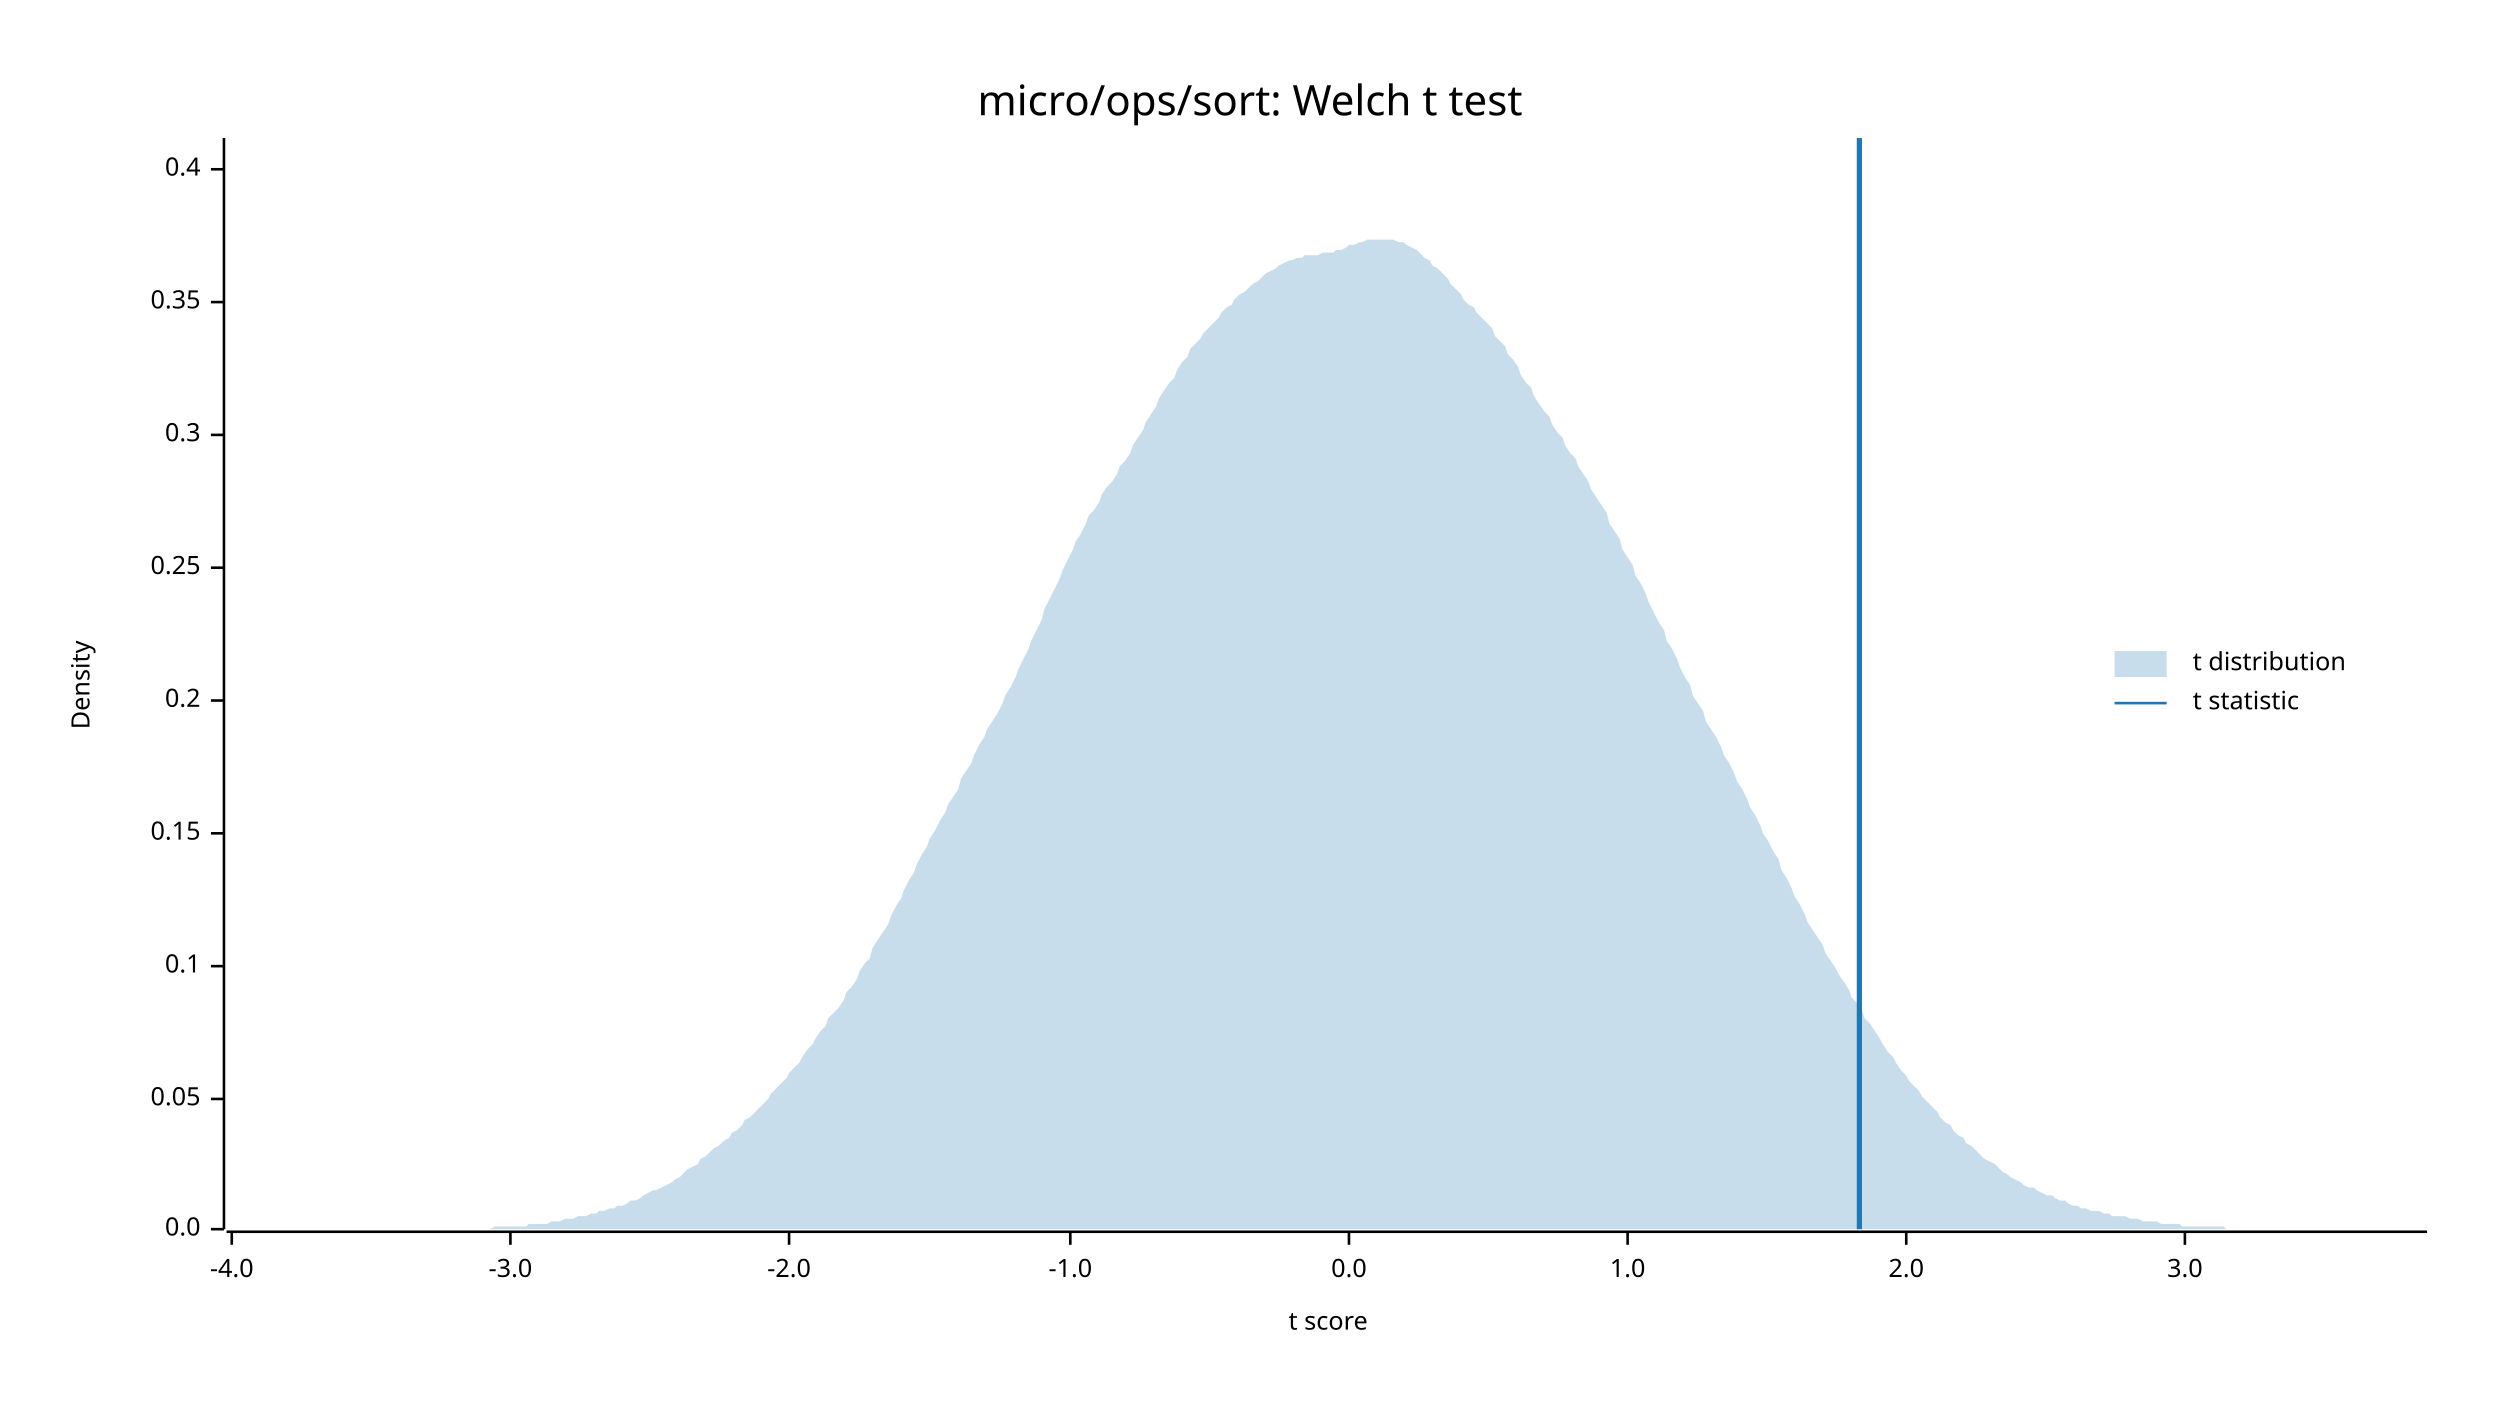
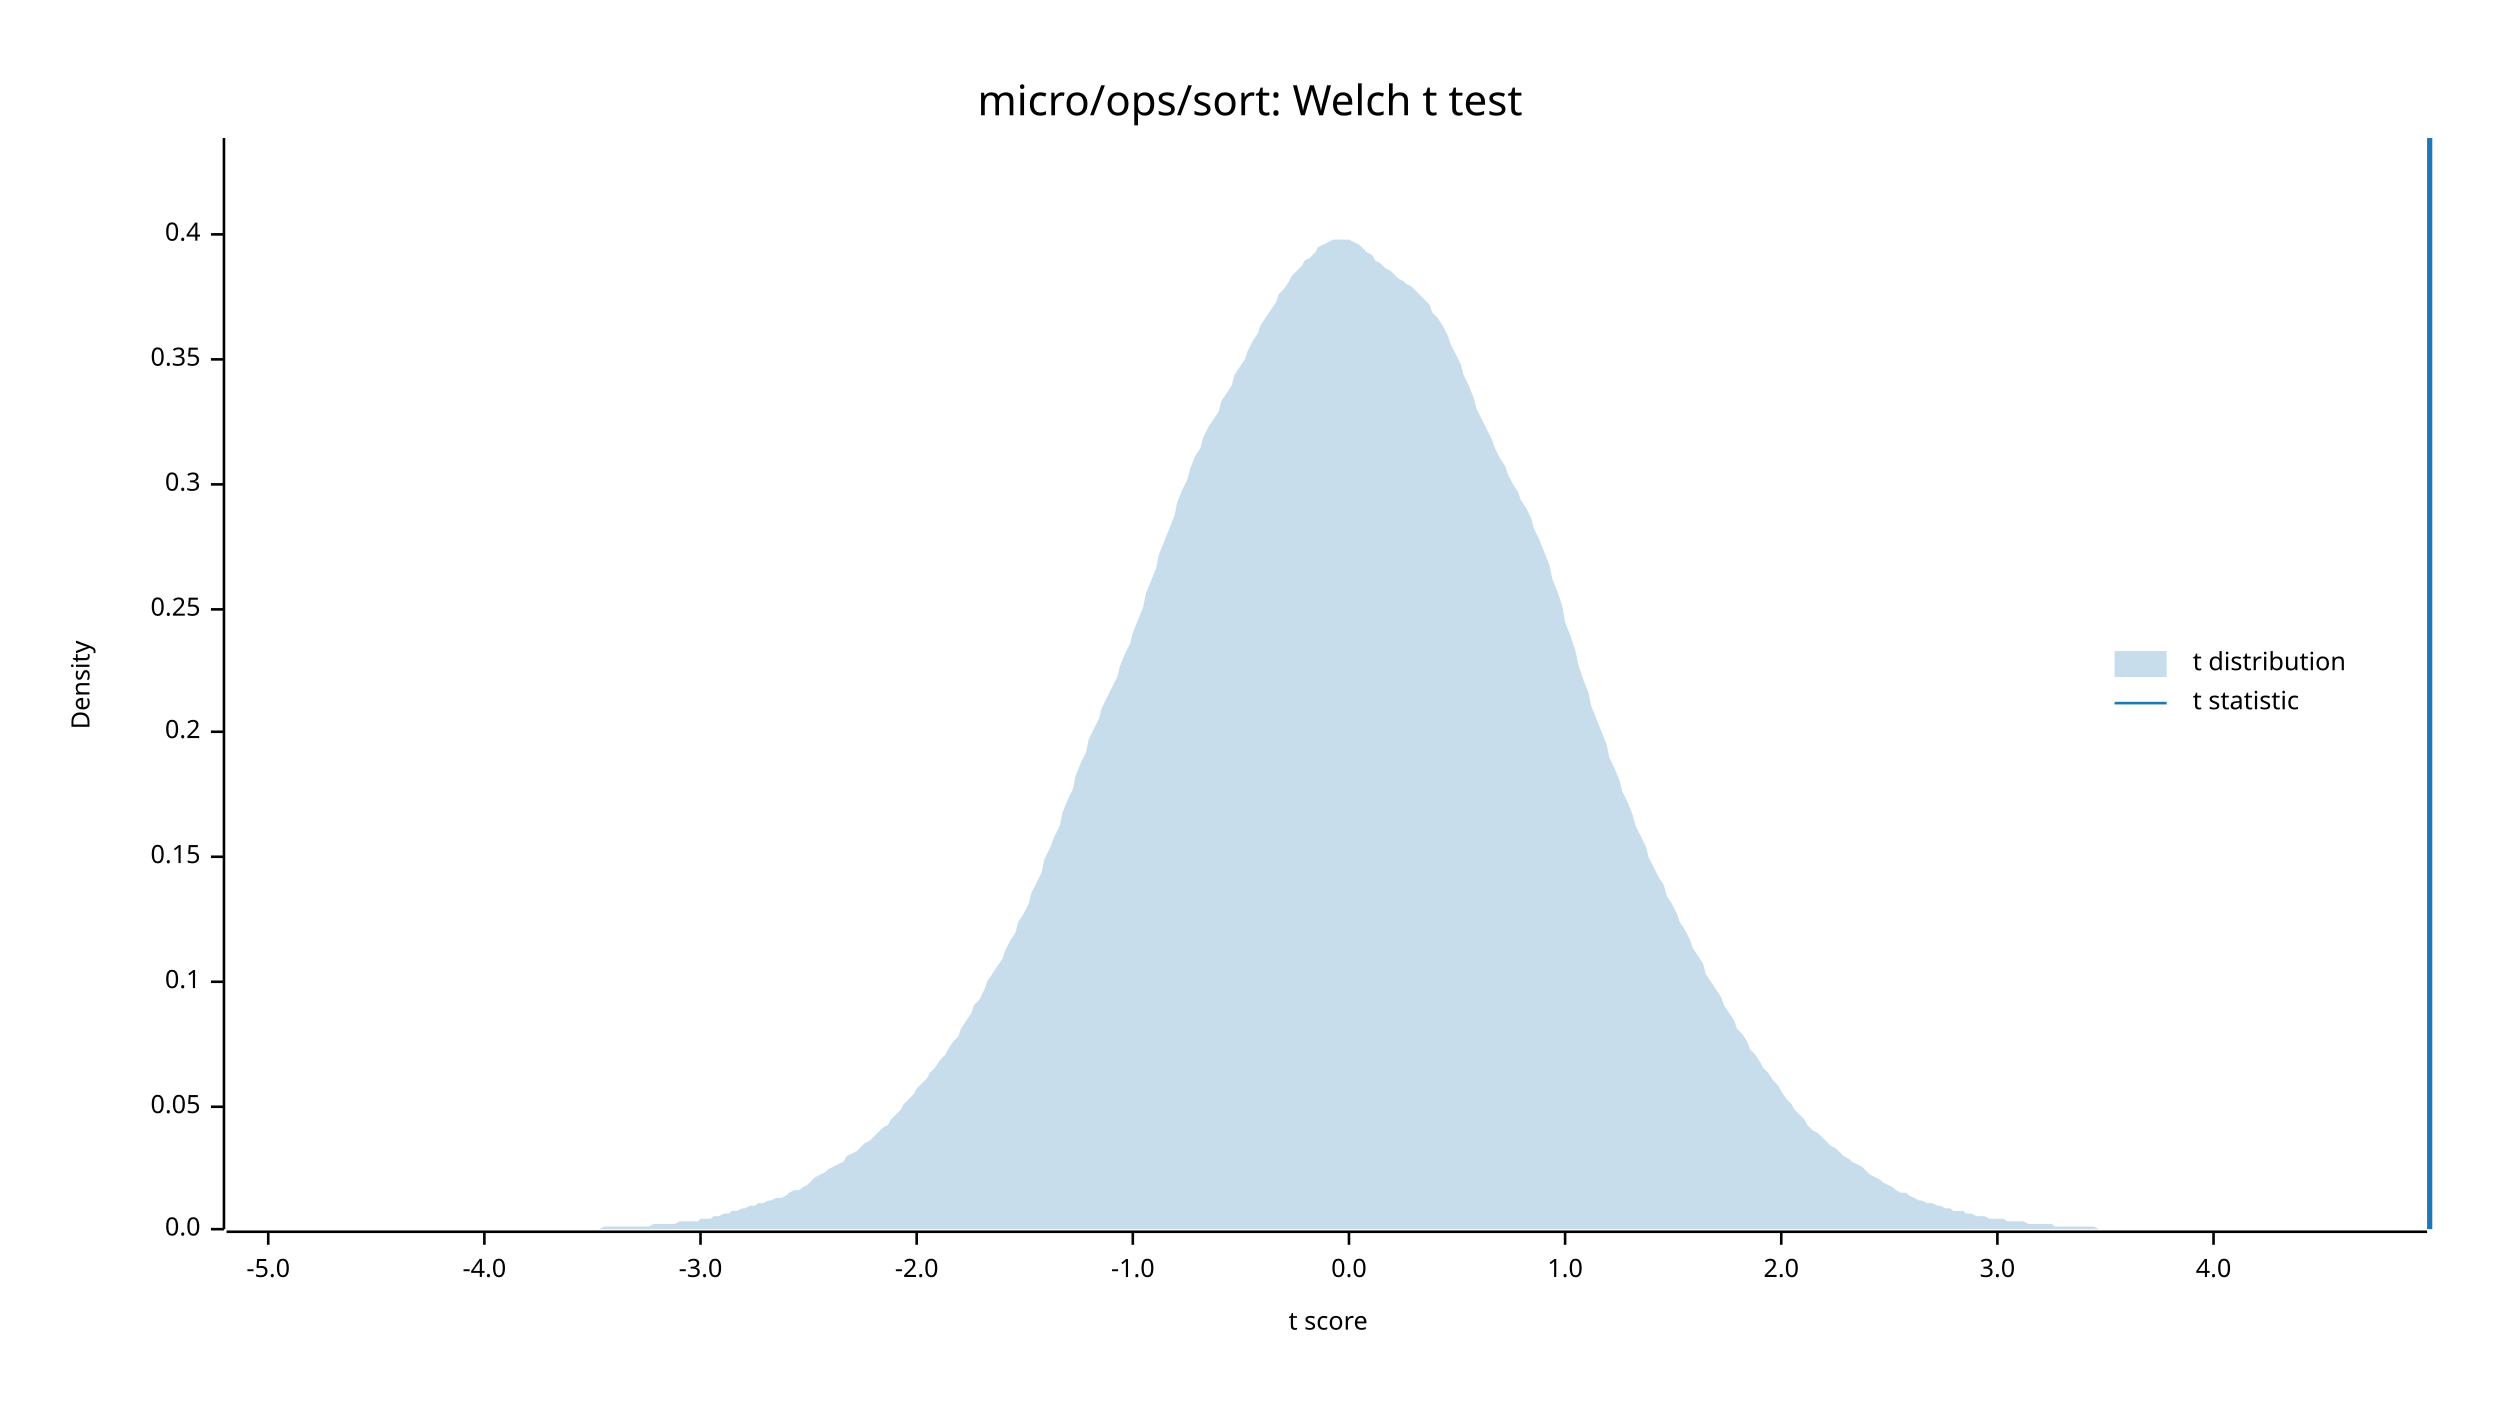
<svg xmlns="http://www.w3.org/2000/svg" width="960" height="540" viewBox="0 0 960 540">
  <text x="480" y="32" dy="0.76em" text-anchor="middle" font-family="sans-serif" font-size="16.129" opacity="1" fill="#000000">
micro/ops/sort: Welch t test
</text>
  <text x="27" y="263" dy="0.76em" text-anchor="middle" font-family="sans-serif" font-size="9.677" opacity="1" fill="#000000" transform="rotate(270, 27, 263)">
Density
</text>
  <text x="510" y="513" dy="-0.5ex" text-anchor="middle" font-family="sans-serif" font-size="9.677" opacity="1" fill="#000000">
t score
</text>
  <polyline fill="none" opacity="1" stroke="#000000" stroke-width="1" points="86,53 86,472 " />
  <text x="77" y="472" dy="0.5ex" text-anchor="end" font-family="sans-serif" font-size="9.677" opacity="1" fill="#000000">
0.0
</text>
  <polyline fill="none" opacity="1" stroke="#000000" stroke-width="1" points="81,472 86,472 " />
-   <text x="77" y="422" dy="0.5ex" text-anchor="end" font-family="sans-serif" font-size="9.677" opacity="1" fill="#000000">
+   <text x="77" y="425" dy="0.5ex" text-anchor="end" font-family="sans-serif" font-size="9.677" opacity="1" fill="#000000">
0.05
</text>
-   <polyline fill="none" opacity="1" stroke="#000000" stroke-width="1" points="81,422 86,422 " />
-   <text x="77" y="371" dy="0.5ex" text-anchor="end" font-family="sans-serif" font-size="9.677" opacity="1" fill="#000000">
+   <polyline fill="none" opacity="1" stroke="#000000" stroke-width="1" points="81,425 86,425 " />
+   <text x="77" y="377" dy="0.5ex" text-anchor="end" font-family="sans-serif" font-size="9.677" opacity="1" fill="#000000">
0.1
</text>
-   <polyline fill="none" opacity="1" stroke="#000000" stroke-width="1" points="81,371 86,371 " />
-   <text x="77" y="320" dy="0.5ex" text-anchor="end" font-family="sans-serif" font-size="9.677" opacity="1" fill="#000000">
+   <polyline fill="none" opacity="1" stroke="#000000" stroke-width="1" points="81,377 86,377 " />
+   <text x="77" y="329" dy="0.5ex" text-anchor="end" font-family="sans-serif" font-size="9.677" opacity="1" fill="#000000">
0.15
</text>
-   <polyline fill="none" opacity="1" stroke="#000000" stroke-width="1" points="81,320 86,320 " />
-   <text x="77" y="269" dy="0.5ex" text-anchor="end" font-family="sans-serif" font-size="9.677" opacity="1" fill="#000000">
+   <polyline fill="none" opacity="1" stroke="#000000" stroke-width="1" points="81,329 86,329 " />
+   <text x="77" y="281" dy="0.5ex" text-anchor="end" font-family="sans-serif" font-size="9.677" opacity="1" fill="#000000">
0.2
</text>
-   <polyline fill="none" opacity="1" stroke="#000000" stroke-width="1" points="81,269 86,269 " />
-   <text x="77" y="218" dy="0.5ex" text-anchor="end" font-family="sans-serif" font-size="9.677" opacity="1" fill="#000000">
+   <polyline fill="none" opacity="1" stroke="#000000" stroke-width="1" points="81,281 86,281 " />
+   <text x="77" y="234" dy="0.5ex" text-anchor="end" font-family="sans-serif" font-size="9.677" opacity="1" fill="#000000">
0.25
</text>
-   <polyline fill="none" opacity="1" stroke="#000000" stroke-width="1" points="81,218 86,218 " />
-   <text x="77" y="167" dy="0.5ex" text-anchor="end" font-family="sans-serif" font-size="9.677" opacity="1" fill="#000000">
+   <polyline fill="none" opacity="1" stroke="#000000" stroke-width="1" points="81,234 86,234 " />
+   <text x="77" y="186" dy="0.5ex" text-anchor="end" font-family="sans-serif" font-size="9.677" opacity="1" fill="#000000">
0.3
</text>
-   <polyline fill="none" opacity="1" stroke="#000000" stroke-width="1" points="81,167 86,167 " />
-   <text x="77" y="116" dy="0.5ex" text-anchor="end" font-family="sans-serif" font-size="9.677" opacity="1" fill="#000000">
+   <polyline fill="none" opacity="1" stroke="#000000" stroke-width="1" points="81,186 86,186 " />
+   <text x="77" y="138" dy="0.5ex" text-anchor="end" font-family="sans-serif" font-size="9.677" opacity="1" fill="#000000">
0.35
</text>
-   <polyline fill="none" opacity="1" stroke="#000000" stroke-width="1" points="81,116 86,116 " />
-   <text x="77" y="65" dy="0.5ex" text-anchor="end" font-family="sans-serif" font-size="9.677" opacity="1" fill="#000000">
+   <polyline fill="none" opacity="1" stroke="#000000" stroke-width="1" points="81,138 86,138 " />
+   <text x="77" y="90" dy="0.5ex" text-anchor="end" font-family="sans-serif" font-size="9.677" opacity="1" fill="#000000">
0.4
</text>
-   <polyline fill="none" opacity="1" stroke="#000000" stroke-width="1" points="81,65 86,65 " />
+   <polyline fill="none" opacity="1" stroke="#000000" stroke-width="1" points="81,90 86,90 " />
  <polyline fill="none" opacity="1" stroke="#000000" stroke-width="1" points="87,473 932,473 " />
-   <text x="89" y="483" dy="0.76em" text-anchor="middle" font-family="sans-serif" font-size="9.677" opacity="1" fill="#000000">
+   <text x="103" y="483" dy="0.76em" text-anchor="middle" font-family="sans-serif" font-size="9.677" opacity="1" fill="#000000">
+ -5.0
+ </text>
+   <polyline fill="none" opacity="1" stroke="#000000" stroke-width="1" points="103,473 103,478 " />
+   <text x="186" y="483" dy="0.76em" text-anchor="middle" font-family="sans-serif" font-size="9.677" opacity="1" fill="#000000">
-4.0
</text>
-   <polyline fill="none" opacity="1" stroke="#000000" stroke-width="1" points="89,473 89,478 " />
-   <text x="196" y="483" dy="0.76em" text-anchor="middle" font-family="sans-serif" font-size="9.677" opacity="1" fill="#000000">
+   <polyline fill="none" opacity="1" stroke="#000000" stroke-width="1" points="186,473 186,478 " />
+   <text x="269" y="483" dy="0.76em" text-anchor="middle" font-family="sans-serif" font-size="9.677" opacity="1" fill="#000000">
-3.0
</text>
-   <polyline fill="none" opacity="1" stroke="#000000" stroke-width="1" points="196,473 196,478 " />
-   <text x="303" y="483" dy="0.76em" text-anchor="middle" font-family="sans-serif" font-size="9.677" opacity="1" fill="#000000">
+   <polyline fill="none" opacity="1" stroke="#000000" stroke-width="1" points="269,473 269,478 " />
+   <text x="352" y="483" dy="0.76em" text-anchor="middle" font-family="sans-serif" font-size="9.677" opacity="1" fill="#000000">
-2.0
</text>
-   <polyline fill="none" opacity="1" stroke="#000000" stroke-width="1" points="303,473 303,478 " />
-   <text x="411" y="483" dy="0.76em" text-anchor="middle" font-family="sans-serif" font-size="9.677" opacity="1" fill="#000000">
+   <polyline fill="none" opacity="1" stroke="#000000" stroke-width="1" points="352,473 352,478 " />
+   <text x="435" y="483" dy="0.76em" text-anchor="middle" font-family="sans-serif" font-size="9.677" opacity="1" fill="#000000">
-1.0
</text>
-   <polyline fill="none" opacity="1" stroke="#000000" stroke-width="1" points="411,473 411,478 " />
+   <polyline fill="none" opacity="1" stroke="#000000" stroke-width="1" points="435,473 435,478 " />
  <text x="518" y="483" dy="0.76em" text-anchor="middle" font-family="sans-serif" font-size="9.677" opacity="1" fill="#000000">
0.0
</text>
  <polyline fill="none" opacity="1" stroke="#000000" stroke-width="1" points="518,473 518,478 " />
-   <text x="625" y="483" dy="0.76em" text-anchor="middle" font-family="sans-serif" font-size="9.677" opacity="1" fill="#000000">
+   <text x="601" y="483" dy="0.76em" text-anchor="middle" font-family="sans-serif" font-size="9.677" opacity="1" fill="#000000">
1.0
</text>
-   <polyline fill="none" opacity="1" stroke="#000000" stroke-width="1" points="625,473 625,478 " />
-   <text x="732" y="483" dy="0.76em" text-anchor="middle" font-family="sans-serif" font-size="9.677" opacity="1" fill="#000000">
+   <polyline fill="none" opacity="1" stroke="#000000" stroke-width="1" points="601,473 601,478 " />
+   <text x="684" y="483" dy="0.76em" text-anchor="middle" font-family="sans-serif" font-size="9.677" opacity="1" fill="#000000">
2.0
</text>
-   <polyline fill="none" opacity="1" stroke="#000000" stroke-width="1" points="732,473 732,478 " />
-   <text x="839" y="483" dy="0.76em" text-anchor="middle" font-family="sans-serif" font-size="9.677" opacity="1" fill="#000000">
+   <polyline fill="none" opacity="1" stroke="#000000" stroke-width="1" points="684,473 684,478 " />
+   <text x="767" y="483" dy="0.76em" text-anchor="middle" font-family="sans-serif" font-size="9.677" opacity="1" fill="#000000">
3.0
</text>
-   <polyline fill="none" opacity="1" stroke="#000000" stroke-width="1" points="839,473 839,478 " />
-   <polygon opacity="0.25" fill="#1F78B4" points="87,472 88,472 90,472 92,472 93,472 95,472 97,472 98,472 100,472 102,472 103,472 105,472 107,472 109,472 110,472 112,472 114,472 115,472 117,472 119,472 120,472 122,472 124,472 125,472 127,472 129,472 131,472 132,472 134,472 136,472 137,472 139,472 141,472 142,472 144,472 146,472 147,472 149,472 151,472 153,472 154,472 156,472 158,472 159,472 161,472 163,472 164,472 166,472 168,472 169,472 171,472 173,472 175,472 176,472 178,472 180,472 181,472 183,472 185,472 186,472 188,472 190,471 191,471 193,471 195,471 197,471 198,471 200,471 202,471 203,470 205,470 207,470 208,470 210,470 212,469 214,469 215,469 217,468 219,468 220,468 222,467 224,467 225,467 227,466 229,466 230,465 232,465 234,464 236,464 237,463 239,463 241,462 242,461 244,461 246,460 247,459 249,458 251,457 252,457 254,456 256,455 258,454 259,453 261,452 263,450 264,449 266,448 268,447 269,445 271,444 273,442 274,441 276,440 278,438 280,437 281,435 283,434 285,432 286,430 288,429 290,427 291,426 293,424 295,422 296,420 298,418 300,416 302,414 303,412 305,410 307,408 308,406 310,403 312,401 313,399 315,396 317,394 318,391 320,389 322,387 324,384 325,381 327,379 329,376 330,373 332,370 334,368 335,364 337,361 339,358 341,355 342,352 344,348 346,345 347,342 349,338 351,335 352,332 354,328 356,325 357,322 359,319 361,315 363,312 364,309 366,306 368,303 369,299 371,296 373,293 374,290 376,286 378,283 379,280 381,277 383,274 385,270 386,267 388,264 390,260 391,257 393,253 395,249 396,246 398,242 400,238 401,234 403,230 405,226 407,222 408,219 410,215 412,211 413,208 415,205 417,201 418,198 420,196 422,193 423,190 425,187 427,185 429,182 430,179 432,177 434,174 435,171 437,168 439,165 440,162 442,159 444,156 445,153 447,150 449,147 451,145 452,142 454,139 456,137 457,134 459,132 461,130 462,128 464,126 466,124 468,122 469,120 471,118 473,117 474,115 476,113 478,112 479,111 481,109 483,108 484,107 486,105 488,104 490,103 491,102 493,101 495,100 496,100 498,99 500,99 501,98 503,98 505,98 506,98 508,97 510,97 512,97 513,96 515,96 517,95 518,94 520,94 522,93 523,93 525,92 527,92 528,92 530,92 532,92 534,92 535,92 537,93 539,93 540,94 542,95 544,96 545,97 547,99 549,100 550,102 552,103 554,105 556,107 557,109 559,111 561,113 562,115 564,117 566,118 567,120 569,122 571,124 573,126 574,129 576,131 578,133 579,136 581,138 583,141 584,144 586,147 588,149 589,152 591,155 593,158 595,160 596,163 598,166 600,168 601,171 603,174 605,176 606,179 608,182 610,185 611,188 613,191 615,194 617,197 618,201 620,204 622,207 623,211 625,214 627,217 628,221 630,224 632,228 633,231 635,235 637,239 639,242 640,246 642,249 644,253 645,256 647,260 649,263 650,267 652,270 654,273 655,277 657,280 659,283 661,287 662,290 664,293 666,297 667,300 669,303 671,307 672,310 674,313 676,317 677,320 679,323 681,327 683,330 684,334 686,337 688,341 689,344 691,347 693,351 694,354 696,357 698,360 700,363 701,366 703,369 705,372 706,374 708,377 710,380 711,383 713,385 715,388 716,391 718,393 720,396 722,399 723,401 725,404 727,406 728,408 730,411 732,413 733,415 735,417 737,419 738,421 740,423 742,425 744,427 745,429 747,431 749,432 750,434 752,436 754,437 755,439 757,440 759,442 760,443 762,445 764,446 766,447 767,448 769,450 771,451 772,452 774,453 776,454 777,455 779,456 781,456 782,457 784,458 786,459 788,459 789,460 791,461 793,461 794,462 796,463 798,463 799,464 801,464 803,465 804,465 806,465 808,466 810,466 811,467 813,467 815,467 816,467 818,468 820,468 821,468 823,469 825,469 827,469 828,469 830,470 832,470 833,470 835,470 837,470 838,471 840,471 842,471 843,471 845,471 847,471 849,471 850,471 852,471 854,471 855,472 857,472 859,472 860,472 862,472 864,472 865,472 867,472 869,472 871,472 872,472 874,472 876,472 877,472 879,472 881,472 882,472 884,472 886,472 887,472 889,472 891,472 893,472 894,472 896,472 898,472 899,472 901,472 903,472 904,472 906,472 908,472 909,472 911,472 913,472 915,472 916,472 918,472 920,472 921,472 923,472 925,472 926,472 928,472 930,472 932,472 932,472 87,472 " />
-   <polyline fill="none" opacity="1" stroke="#1F78B4" stroke-width="2" points="714,472 714,53 " />
+   <polyline fill="none" opacity="1" stroke="#000000" stroke-width="1" points="767,473 767,478 " />
+   <text x="850" y="483" dy="0.76em" text-anchor="middle" font-family="sans-serif" font-size="9.677" opacity="1" fill="#000000">
+ 4.0
+ </text>
+   <polyline fill="none" opacity="1" stroke="#000000" stroke-width="1" points="850,473 850,478 " />
+   <polygon opacity="0.25" fill="#1F78B4" points="87,472 88,472 90,472 92,472 93,472 95,472 97,472 98,472 100,472 102,472 103,472 105,472 107,472 109,472 110,472 112,472 114,472 115,472 117,472 119,472 120,472 122,472 124,472 125,472 127,472 129,472 131,472 132,472 134,472 136,472 137,472 139,472 141,472 142,472 144,472 146,472 147,472 149,472 151,472 153,472 154,472 156,472 158,472 159,472 161,472 163,472 164,472 166,472 168,472 169,472 171,472 173,472 175,472 176,472 178,472 180,472 181,472 183,472 185,472 186,472 188,472 190,472 191,472 193,472 195,472 197,472 198,472 200,472 202,472 203,472 205,472 207,472 208,472 210,472 212,472 214,472 215,472 217,472 219,472 220,472 222,472 224,472 225,472 227,472 229,472 230,472 232,471 234,471 236,471 237,471 239,471 241,471 242,471 244,471 246,471 247,471 249,471 251,470 252,470 254,470 256,470 258,470 259,470 261,469 263,469 264,469 266,469 268,469 269,468 271,468 273,468 274,467 276,467 278,466 280,466 281,465 283,465 285,464 286,464 288,463 290,463 291,462 293,462 295,461 296,461 298,460 300,460 302,459 303,458 305,457 307,457 308,456 310,455 312,453 313,452 315,451 317,450 318,449 320,448 322,447 324,446 325,444 327,443 329,442 330,441 332,439 334,438 335,437 337,435 339,433 341,432 342,430 344,428 346,426 347,424 349,422 351,420 352,418 354,416 356,414 357,412 359,410 361,407 363,405 364,403 366,400 368,398 369,395 371,392 373,389 374,386 376,384 378,380 379,377 381,374 383,371 385,368 386,365 388,361 390,358 391,354 393,351 395,347 396,343 398,339 400,335 401,330 403,326 405,321 407,317 408,312 410,307 412,303 413,298 415,293 417,289 418,284 420,280 422,276 423,272 425,268 427,264 429,260 430,256 432,251 434,247 435,243 437,238 439,233 440,228 442,223 444,218 445,213 447,208 449,203 451,198 452,193 454,188 456,184 457,180 459,175 461,172 462,168 464,164 466,161 468,158 469,154 471,151 473,148 474,144 476,141 478,138 479,135 481,131 483,128 484,125 486,122 488,119 490,116 491,113 493,111 495,108 496,106 498,104 500,102 501,100 503,99 505,97 506,95 508,94 510,93 512,92 513,92 515,92 517,92 518,92 520,93 522,94 523,95 525,97 527,98 528,100 530,101 532,103 534,104 535,105 537,107 539,108 540,109 542,110 544,112 545,113 547,115 549,117 550,120 552,122 554,125 556,129 557,132 559,136 561,140 562,144 564,148 566,153 567,157 569,161 571,165 573,169 574,172 576,176 578,179 579,182 581,186 583,189 584,192 586,195 588,199 589,203 591,207 593,212 595,217 596,222 598,227 600,233 601,239 603,244 605,250 606,255 608,261 610,266 611,271 613,276 615,281 617,286 618,291 620,295 622,300 623,304 625,308 627,313 628,317 630,321 632,325 633,329 635,333 637,337 639,340 640,344 642,347 644,351 645,354 647,357 649,361 650,364 652,367 654,370 655,374 657,377 659,380 661,383 662,386 664,389 666,392 667,395 669,397 671,400 672,403 674,405 676,408 677,410 679,412 681,415 683,417 684,419 686,422 688,424 689,426 691,428 693,430 694,432 696,434 698,435 700,437 701,438 703,440 705,441 706,442 708,444 710,445 711,446 713,447 715,448 716,449 718,451 720,452 722,453 723,454 725,455 727,456 728,457 730,458 732,458 733,459 735,460 737,461 738,461 740,462 742,462 744,463 745,463 747,464 749,464 750,465 752,465 754,465 755,466 757,466 759,467 760,467 762,467 764,468 766,468 767,468 769,468 771,469 772,469 774,469 776,469 777,469 779,470 781,470 782,470 784,470 786,470 788,470 789,471 791,471 793,471 794,471 796,471 798,471 799,471 801,471 803,471 804,471 806,472 808,472 810,472 811,472 813,472 815,472 816,472 818,472 820,472 821,472 823,472 825,472 827,472 828,472 830,472 832,472 833,472 835,472 837,472 838,472 840,472 842,472 843,472 845,472 847,472 849,472 850,472 852,472 854,472 855,472 857,472 859,472 860,472 862,472 864,472 865,472 867,472 869,472 871,472 872,472 874,472 876,472 877,472 879,472 881,472 882,472 884,472 886,472 887,472 889,472 891,472 893,472 894,472 896,472 898,472 899,472 901,472 903,472 904,472 906,472 908,472 909,472 911,472 913,472 915,472 916,472 918,472 920,472 921,472 923,472 925,472 926,472 928,472 930,472 932,472 932,472 87,472 " />
+   <polyline fill="none" opacity="1" stroke="#1F78B4" stroke-width="2" points="933,472 933,53 " />
  <text x="842" y="250" dy="0.76em" text-anchor="start" font-family="sans-serif" font-size="9.677" opacity="1" fill="#000000">
t distribution
</text>
  <text x="842" y="265" dy="0.76em" text-anchor="start" font-family="sans-serif" font-size="9.677" opacity="1" fill="#000000">
t statistic
</text>
  <rect x="812" y="250" width="20" height="10" opacity="0.25" fill="#1F78B4" stroke="none" />
  <polyline fill="none" opacity="1" stroke="#1F78B4" stroke-width="1" points="812,270 832,270 " />
</svg>
